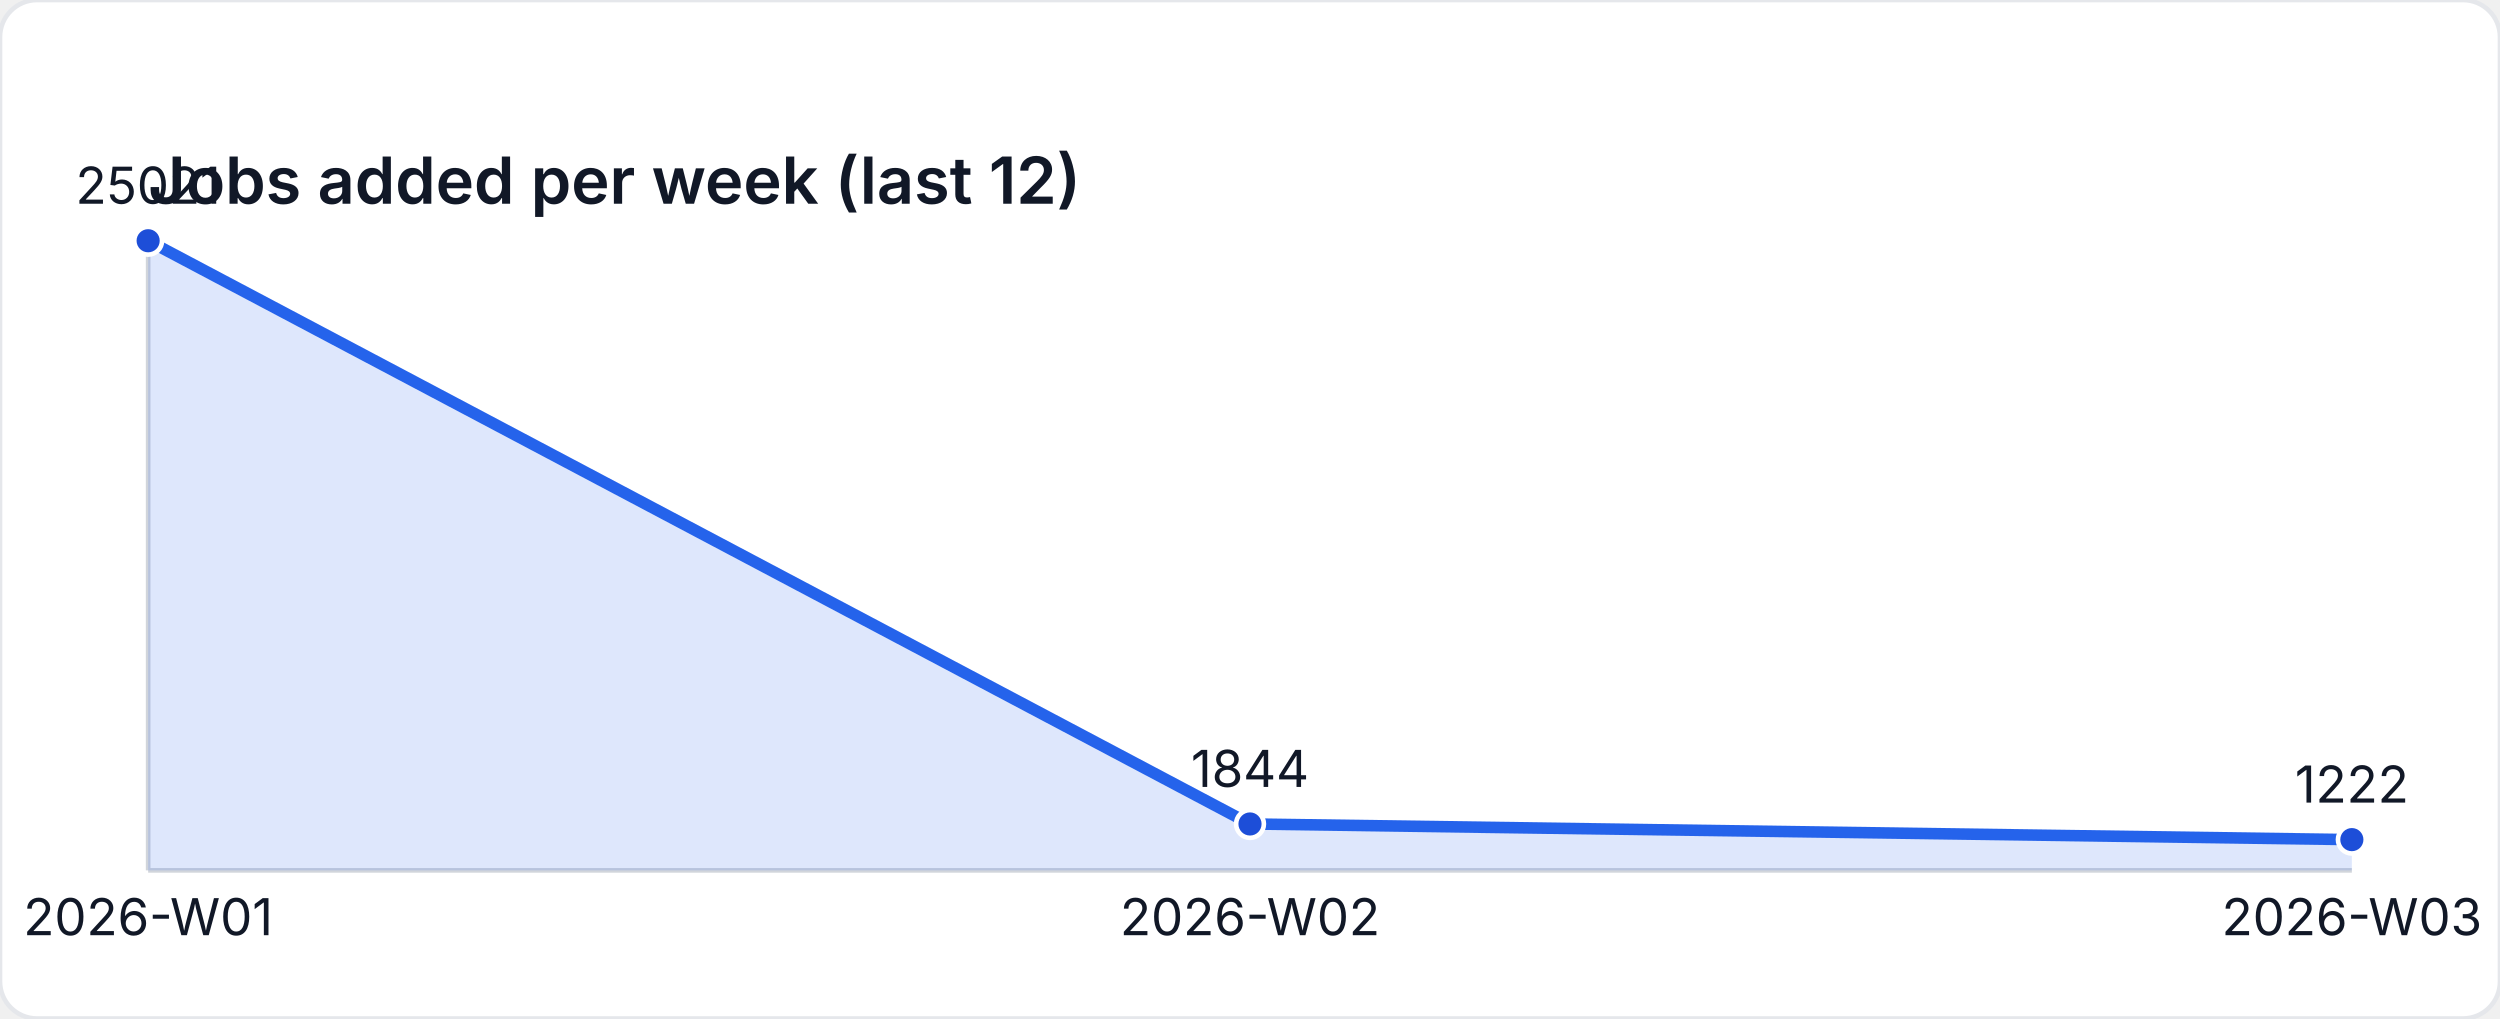
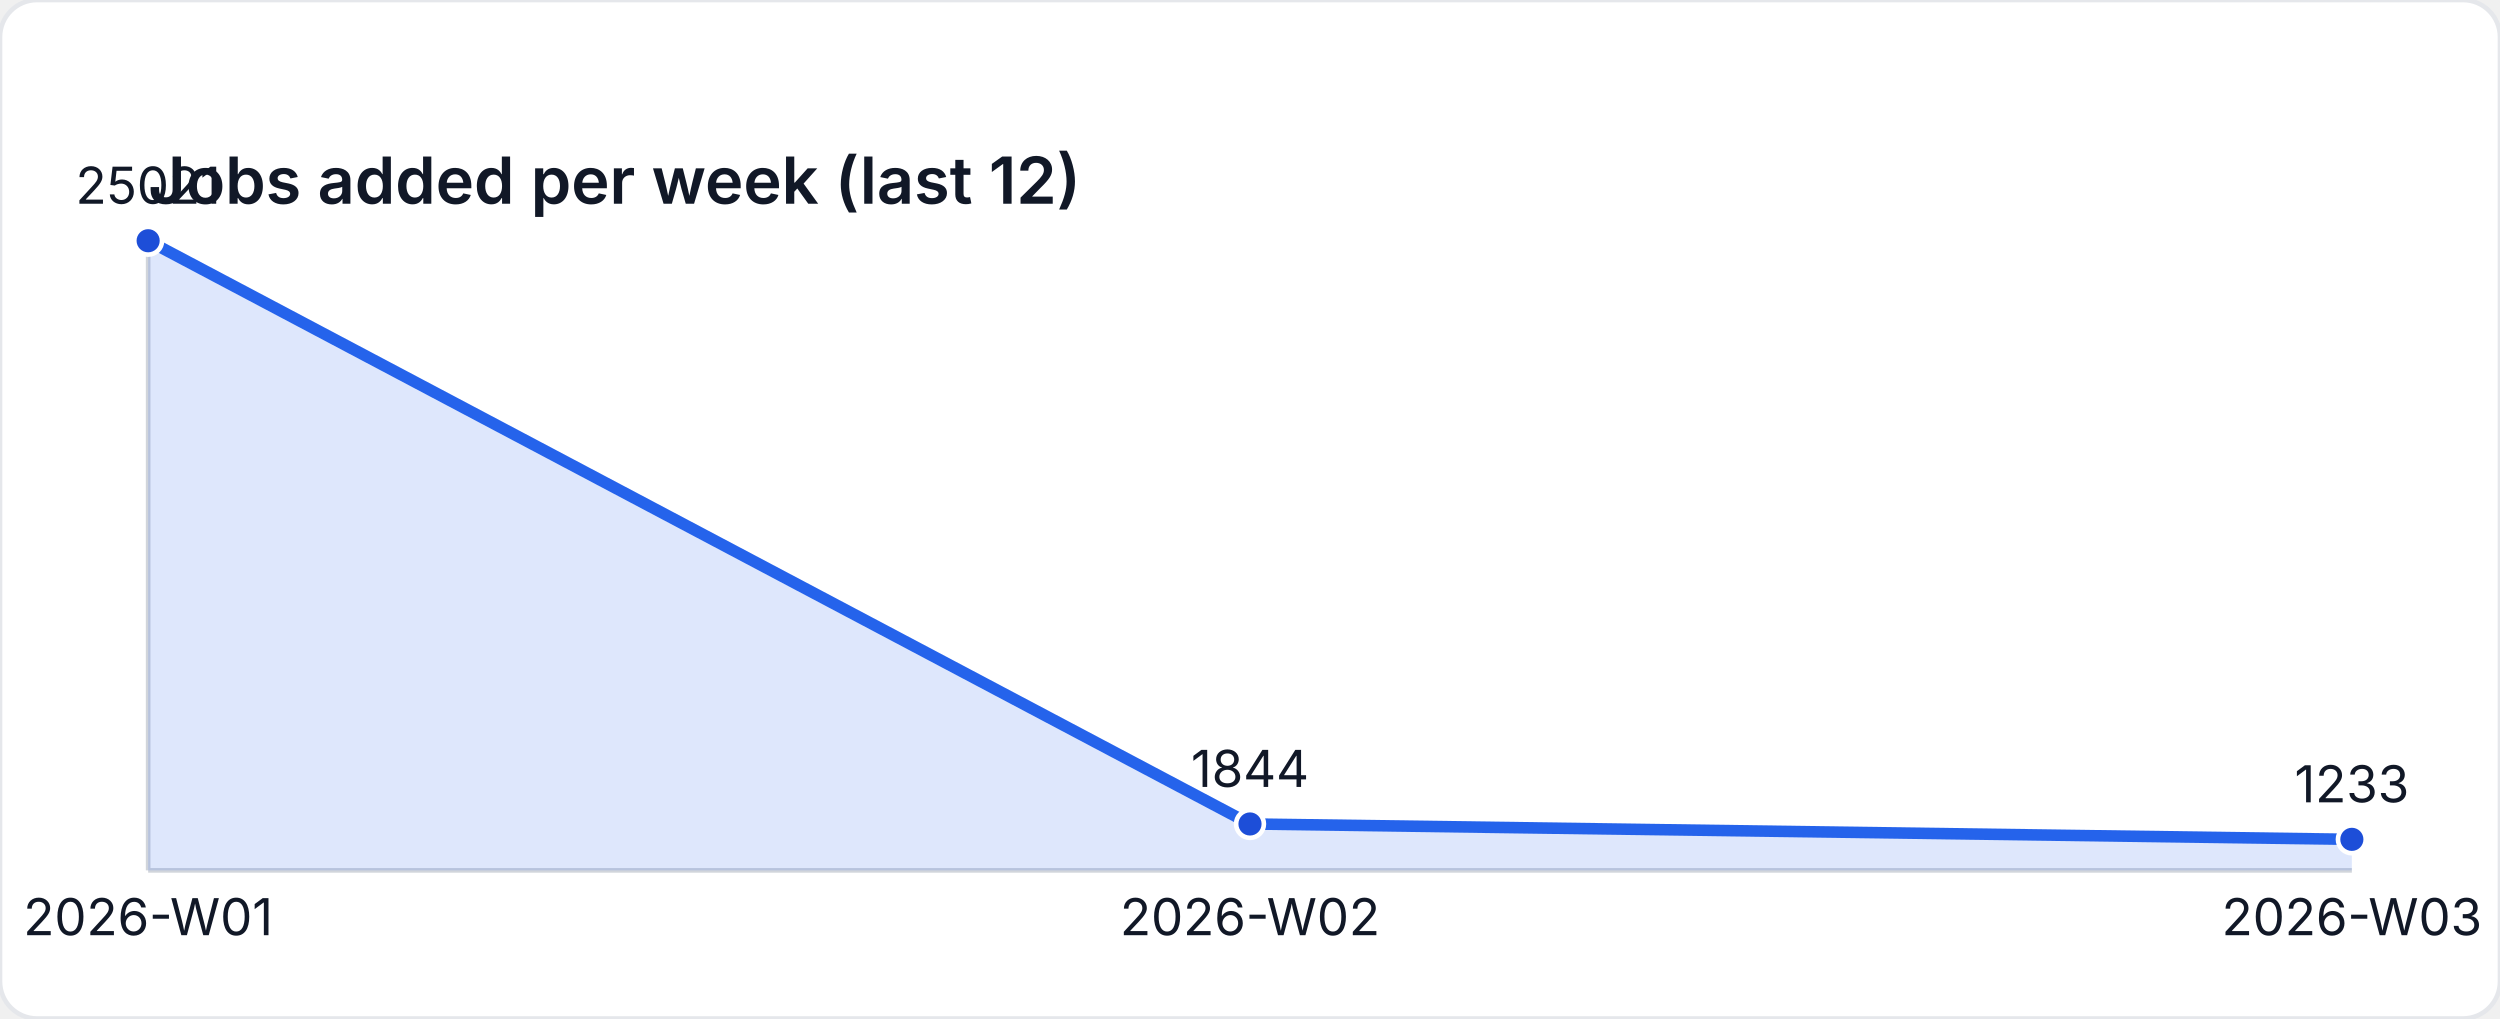
<svg xmlns="http://www.w3.org/2000/svg" width="540" height="220" viewBox="0 0 540 220" role="img" aria-label="Jobs added per week (last 12)">
  <style>
    text { font-family: "Inter", "Segoe UI", sans-serif; font-size: 11px; fill: #111827; }
    .title { font-size: 14px; font-weight: 600; }
  </style>
  <rect width="540" height="220" fill="#ffffff" rx="8" ry="8" stroke="#e5e7eb" />
  <text class="title" x="32" y="44">Jobs added per week (last 12)</text>
  <line x1="32" y1="188" x2="508" y2="188" stroke="#d1d5db" />
  <line x1="32" y1="52" x2="32" y2="188" stroke="#d1d5db" />
-   <path d="M 32 188 L 32 52 L 270 177.977 L 508 181.358 L 508 188 Z" fill="rgba(37,99,235,0.15)" />
-   <polyline fill="none" stroke="#2563eb" stroke-width="2.5" points="32,52 270,177.977 508,181.358" />
+   <path d="M 32 188 L 32 52 L 270 177.977 L 508 181.298 L 508 188 Z" fill="rgba(37,99,235,0.15)" />
+   <polyline fill="none" stroke="#2563eb" stroke-width="2.5" points="32,52 270,177.977 508,181.298" />
  <circle cx="32" cy="52" r="3" fill="#1d4ed8" stroke="#ffffff" stroke-width="1" />
  <text x="32" y="44" text-anchor="middle">25021</text>
  <circle cx="270" cy="177.977" r="3" fill="#1d4ed8" stroke="#ffffff" stroke-width="1" />
  <text x="270" y="169.977" text-anchor="middle">1844</text>
-   <circle cx="508" cy="181.358" r="3" fill="#1d4ed8" stroke="#ffffff" stroke-width="1" />
-   <text x="508" y="173.358" text-anchor="middle">1222</text>
+   <circle cx="508" cy="181.298" r="3" fill="#1d4ed8" stroke="#ffffff" stroke-width="1" />
+   <text x="508" y="173.298" text-anchor="middle">1233</text>
  <text x="32" y="202" text-anchor="middle">2026-W01</text>
  <text x="270" y="202" text-anchor="middle">2026-W02</text>
  <text x="508" y="202" text-anchor="middle">2026-W03</text>
</svg>
